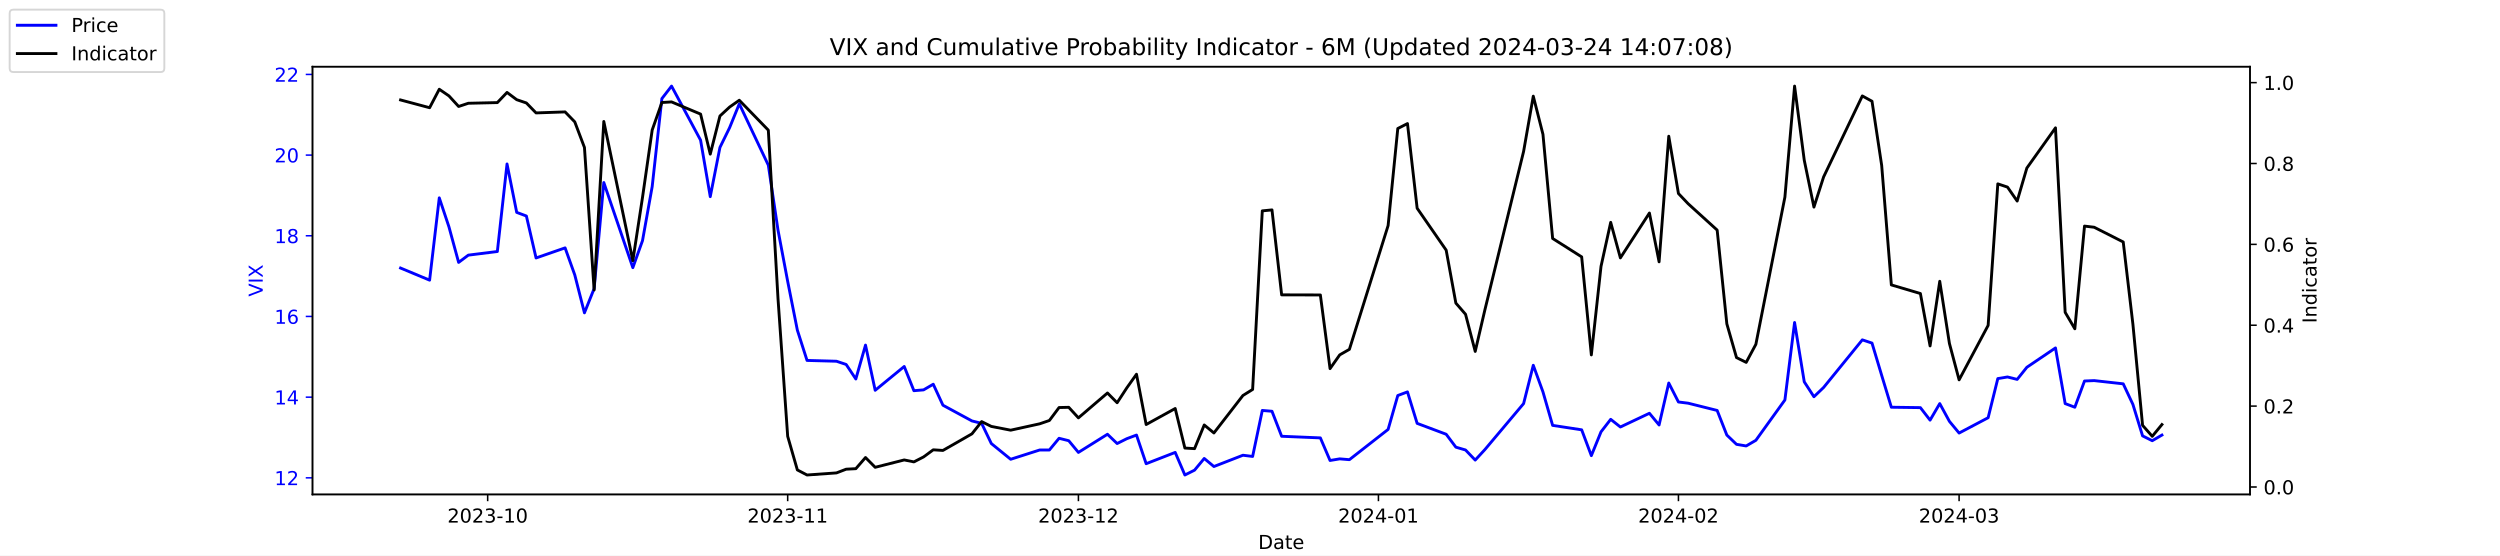
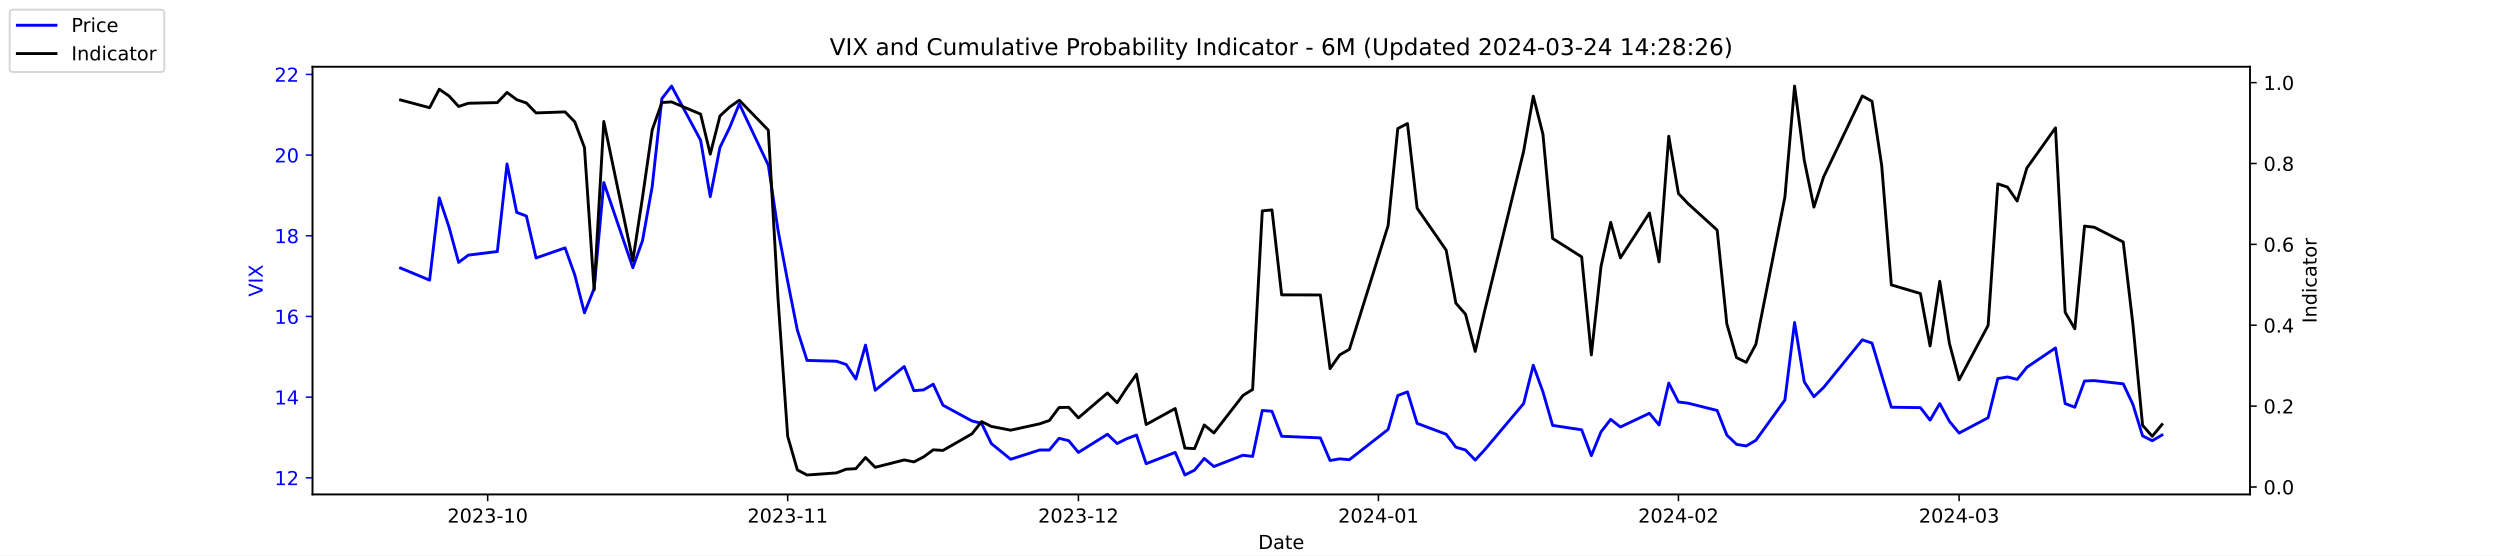
<svg xmlns="http://www.w3.org/2000/svg" xmlns:xlink="http://www.w3.org/1999/xlink" width="1296pt" height="288pt" viewBox="0 0 1296 288" version="1.1">
  <defs>
    <style type="text/css">*{stroke-linejoin: round; stroke-linecap: butt}</style>
  </defs>
  <g id="figure_1">
    <g id="patch_1">
      <path d="M 0 288  L 1296 288  L 1296 0  L 0 0  z " style="fill: #ffffff" />
    </g>
    <g id="axes_1">
      <g id="patch_2">
        <path d="M 162 256.32  L 1166.4 256.32  L 1166.4 34.56  L 162 34.56  z " style="fill: #ffffff" />
      </g>
      <g id="matplotlib.axis_1">
        <g id="xtick_1">
          <g id="line2d_1">
            <defs>
-               <path id="m35130d5267" d="M 0 0  L 0 3.5  " style="stroke: #000000; stroke-width: 0.8" />
+               <path id="maa516bebd7" d="M 0 0  L 0 3.5  " style="stroke: #000000; stroke-width: 0.8" />
            </defs>
            <g>
-               <use xlink:href="#m35130d5267" x="252.807" y="256.32" style="stroke: #000000; stroke-width: 0.8" />
+               <use xlink:href="#maa516bebd7" x="252.807" y="256.32" style="stroke: #000000; stroke-width: 0.8" />
            </g>
          </g>
          <g id="text_1">
            <g transform="translate(231.916 270.9184) scale(0.1 -0.1)">
              <defs>
                <path id="DejaVuSans-32" d="M 1228 531  L 3431 531  L 3431 0  L 469 0  L 469 531  Q 828 903 1448 1529  Q 2069 2156 2228 2338  Q 2531 2678 2651 2914  Q 2772 3150 2772 3378  Q 2772 3750 2511 3984  Q 2250 4219 1831 4219  Q 1534 4219 1204 4116  Q 875 4013 500 3803  L 500 4441  Q 881 4594 1212 4672  Q 1544 4750 1819 4750  Q 2544 4750 2975 4387  Q 3406 4025 3406 3419  Q 3406 3131 3298 2873  Q 3191 2616 2906 2266  Q 2828 2175 2409 1742  Q 1991 1309 1228 531  z " transform="scale(0.015625)" />
                <path id="DejaVuSans-30" d="M 2034 4250  Q 1547 4250 1301 3770  Q 1056 3291 1056 2328  Q 1056 1369 1301 889  Q 1547 409 2034 409  Q 2525 409 2770 889  Q 3016 1369 3016 2328  Q 3016 3291 2770 3770  Q 2525 4250 2034 4250  z M 2034 4750  Q 2819 4750 3233 4129  Q 3647 3509 3647 2328  Q 3647 1150 3233 529  Q 2819 -91 2034 -91  Q 1250 -91 836 529  Q 422 1150 422 2328  Q 422 3509 836 4129  Q 1250 4750 2034 4750  z " transform="scale(0.015625)" />
                <path id="DejaVuSans-33" d="M 2597 2516  Q 3050 2419 3304 2112  Q 3559 1806 3559 1356  Q 3559 666 3084 287  Q 2609 -91 1734 -91  Q 1441 -91 1130 -33  Q 819 25 488 141  L 488 750  Q 750 597 1062 519  Q 1375 441 1716 441  Q 2309 441 2620 675  Q 2931 909 2931 1356  Q 2931 1769 2642 2001  Q 2353 2234 1838 2234  L 1294 2234  L 1294 2753  L 1863 2753  Q 2328 2753 2575 2939  Q 2822 3125 2822 3475  Q 2822 3834 2567 4026  Q 2313 4219 1838 4219  Q 1578 4219 1281 4162  Q 984 4106 628 3988  L 628 4550  Q 988 4650 1302 4700  Q 1616 4750 1894 4750  Q 2613 4750 3031 4423  Q 3450 4097 3450 3541  Q 3450 3153 3228 2886  Q 3006 2619 2597 2516  z " transform="scale(0.015625)" />
                <path id="DejaVuSans-2d" d="M 313 2009  L 1997 2009  L 1997 1497  L 313 1497  L 313 2009  z " transform="scale(0.015625)" />
                <path id="DejaVuSans-31" d="M 794 531  L 1825 531  L 1825 4091  L 703 3866  L 703 4441  L 1819 4666  L 2450 4666  L 2450 531  L 3481 531  L 3481 0  L 794 0  L 794 531  z " transform="scale(0.015625)" />
              </defs>
              <use xlink:href="#DejaVuSans-32" />
              <use xlink:href="#DejaVuSans-30" x="63.623" />
              <use xlink:href="#DejaVuSans-32" x="127.246" />
              <use xlink:href="#DejaVuSans-33" x="190.869" />
              <use xlink:href="#DejaVuSans-2d" x="254.492" />
              <use xlink:href="#DejaVuSans-31" x="290.576" />
              <use xlink:href="#DejaVuSans-30" x="354.199" />
            </g>
          </g>
        </g>
        <g id="xtick_2">
          <g id="line2d_2">
            <g>
-               <use xlink:href="#m35130d5267" x="408.334" y="256.32" style="stroke: #000000; stroke-width: 0.8" />
+               <use xlink:href="#maa516bebd7" x="408.334" y="256.32" style="stroke: #000000; stroke-width: 0.8" />
            </g>
          </g>
          <g id="text_2">
            <g transform="translate(387.4425 270.9184) scale(0.1 -0.1)">
              <use xlink:href="#DejaVuSans-32" />
              <use xlink:href="#DejaVuSans-30" x="63.623" />
              <use xlink:href="#DejaVuSans-32" x="127.246" />
              <use xlink:href="#DejaVuSans-33" x="190.869" />
              <use xlink:href="#DejaVuSans-2d" x="254.492" />
              <use xlink:href="#DejaVuSans-31" x="290.576" />
              <use xlink:href="#DejaVuSans-31" x="354.199" />
            </g>
          </g>
        </g>
        <g id="xtick_3">
          <g id="line2d_3">
            <g>
-               <use xlink:href="#m35130d5267" x="559.052" y="256.32" style="stroke: #000000; stroke-width: 0.8" />
+               <use xlink:href="#maa516bebd7" x="559.052" y="256.32" style="stroke: #000000; stroke-width: 0.8" />
            </g>
          </g>
          <g id="text_3">
            <g transform="translate(538.161 270.9184) scale(0.1 -0.1)">
              <use xlink:href="#DejaVuSans-32" />
              <use xlink:href="#DejaVuSans-30" x="63.623" />
              <use xlink:href="#DejaVuSans-32" x="127.246" />
              <use xlink:href="#DejaVuSans-33" x="190.869" />
              <use xlink:href="#DejaVuSans-2d" x="254.492" />
              <use xlink:href="#DejaVuSans-31" x="290.576" />
              <use xlink:href="#DejaVuSans-32" x="354.199" />
            </g>
          </g>
        </g>
        <g id="xtick_4">
          <g id="line2d_4">
            <g>
-               <use xlink:href="#m35130d5267" x="714.579" y="256.32" style="stroke: #000000; stroke-width: 0.8" />
+               <use xlink:href="#maa516bebd7" x="714.579" y="256.32" style="stroke: #000000; stroke-width: 0.8" />
            </g>
          </g>
          <g id="text_4">
            <g transform="translate(693.6875 270.9184) scale(0.1 -0.1)">
              <defs>
                <path id="DejaVuSans-34" d="M 2419 4116  L 825 1625  L 2419 1625  L 2419 4116  z M 2253 4666  L 3047 4666  L 3047 1625  L 3713 1625  L 3713 1100  L 3047 1100  L 3047 0  L 2419 0  L 2419 1100  L 313 1100  L 313 1709  L 2253 4666  z " transform="scale(0.015625)" />
              </defs>
              <use xlink:href="#DejaVuSans-32" />
              <use xlink:href="#DejaVuSans-30" x="63.623" />
              <use xlink:href="#DejaVuSans-32" x="127.246" />
              <use xlink:href="#DejaVuSans-34" x="190.869" />
              <use xlink:href="#DejaVuSans-2d" x="254.492" />
              <use xlink:href="#DejaVuSans-30" x="290.576" />
              <use xlink:href="#DejaVuSans-31" x="354.199" />
            </g>
          </g>
        </g>
        <g id="xtick_5">
          <g id="line2d_5">
            <g>
-               <use xlink:href="#m35130d5267" x="870.105" y="256.32" style="stroke: #000000; stroke-width: 0.8" />
+               <use xlink:href="#maa516bebd7" x="870.105" y="256.32" style="stroke: #000000; stroke-width: 0.8" />
            </g>
          </g>
          <g id="text_5">
            <g transform="translate(849.2139 270.9184) scale(0.1 -0.1)">
              <use xlink:href="#DejaVuSans-32" />
              <use xlink:href="#DejaVuSans-30" x="63.623" />
              <use xlink:href="#DejaVuSans-32" x="127.246" />
              <use xlink:href="#DejaVuSans-34" x="190.869" />
              <use xlink:href="#DejaVuSans-2d" x="254.492" />
              <use xlink:href="#DejaVuSans-30" x="290.576" />
              <use xlink:href="#DejaVuSans-32" x="354.199" />
            </g>
          </g>
        </g>
        <g id="xtick_6">
          <g id="line2d_6">
            <g>
-               <use xlink:href="#m35130d5267" x="1015.598" y="256.32" style="stroke: #000000; stroke-width: 0.8" />
+               <use xlink:href="#maa516bebd7" x="1015.598" y="256.32" style="stroke: #000000; stroke-width: 0.8" />
            </g>
          </g>
          <g id="text_6">
            <g transform="translate(994.7064 270.9184) scale(0.1 -0.1)">
              <use xlink:href="#DejaVuSans-32" />
              <use xlink:href="#DejaVuSans-30" x="63.623" />
              <use xlink:href="#DejaVuSans-32" x="127.246" />
              <use xlink:href="#DejaVuSans-34" x="190.869" />
              <use xlink:href="#DejaVuSans-2d" x="254.492" />
              <use xlink:href="#DejaVuSans-30" x="290.576" />
              <use xlink:href="#DejaVuSans-33" x="354.199" />
            </g>
          </g>
        </g>
        <g id="text_7">
          <g transform="translate(652.2492 284.5966) scale(0.1 -0.1)">
            <defs>
              <path id="DejaVuSans-44" d="M 1259 4147  L 1259 519  L 2022 519  Q 2988 519 3436 956  Q 3884 1394 3884 2338  Q 3884 3275 3436 3711  Q 2988 4147 2022 4147  L 1259 4147  z M 628 4666  L 1925 4666  Q 3281 4666 3915 4102  Q 4550 3538 4550 2338  Q 4550 1131 3912 565  Q 3275 0 1925 0  L 628 0  L 628 4666  z " transform="scale(0.015625)" />
              <path id="DejaVuSans-61" d="M 2194 1759  Q 1497 1759 1228 1600  Q 959 1441 959 1056  Q 959 750 1161 570  Q 1363 391 1709 391  Q 2188 391 2477 730  Q 2766 1069 2766 1631  L 2766 1759  L 2194 1759  z M 3341 1997  L 3341 0  L 2766 0  L 2766 531  Q 2569 213 2275 61  Q 1981 -91 1556 -91  Q 1019 -91 701 211  Q 384 513 384 1019  Q 384 1609 779 1909  Q 1175 2209 1959 2209  L 2766 2209  L 2766 2266  Q 2766 2663 2505 2880  Q 2244 3097 1772 3097  Q 1472 3097 1187 3025  Q 903 2953 641 2809  L 641 3341  Q 956 3463 1253 3523  Q 1550 3584 1831 3584  Q 2591 3584 2966 3190  Q 3341 2797 3341 1997  z " transform="scale(0.015625)" />
              <path id="DejaVuSans-74" d="M 1172 4494  L 1172 3500  L 2356 3500  L 2356 3053  L 1172 3053  L 1172 1153  Q 1172 725 1289 603  Q 1406 481 1766 481  L 2356 481  L 2356 0  L 1766 0  Q 1100 0 847 248  Q 594 497 594 1153  L 594 3053  L 172 3053  L 172 3500  L 594 3500  L 594 4494  L 1172 4494  z " transform="scale(0.015625)" />
              <path id="DejaVuSans-65" d="M 3597 1894  L 3597 1613  L 953 1613  Q 991 1019 1311 708  Q 1631 397 2203 397  Q 2534 397 2845 478  Q 3156 559 3463 722  L 3463 178  Q 3153 47 2828 -22  Q 2503 -91 2169 -91  Q 1331 -91 842 396  Q 353 884 353 1716  Q 353 2575 817 3079  Q 1281 3584 2069 3584  Q 2775 3584 3186 3129  Q 3597 2675 3597 1894  z M 3022 2063  Q 3016 2534 2758 2815  Q 2500 3097 2075 3097  Q 1594 3097 1305 2825  Q 1016 2553 972 2059  L 3022 2063  z " transform="scale(0.015625)" />
            </defs>
            <use xlink:href="#DejaVuSans-44" />
            <use xlink:href="#DejaVuSans-61" x="77.002" />
            <use xlink:href="#DejaVuSans-74" x="138.281" />
            <use xlink:href="#DejaVuSans-65" x="177.49" />
          </g>
        </g>
      </g>
      <g id="matplotlib.axis_2">
        <g id="ytick_1">
          <g id="line2d_7">
            <defs>
-               <path id="mc64429a490" d="M 0 0  L -3.5 0  " style="stroke: #0000ff; stroke-width: 0.8" />
+               <path id="m626a671ee1" d="M 0 0  L -3.5 0  " style="stroke: #0000ff; stroke-width: 0.8" />
            </defs>
            <g>
-               <use xlink:href="#mc64429a490" x="162" y="247.704" style="fill: #0000ff; stroke: #0000ff; stroke-width: 0.8" />
+               <use xlink:href="#m626a671ee1" x="162" y="247.704" style="fill: #0000ff; stroke: #0000ff; stroke-width: 0.8" />
            </g>
          </g>
          <g id="text_8">
            <g style="fill: #0000ff" transform="translate(142.275 251.5031) scale(0.1 -0.1)">
              <use xlink:href="#DejaVuSans-31" />
              <use xlink:href="#DejaVuSans-32" x="63.623" />
            </g>
          </g>
        </g>
        <g id="ytick_2">
          <g id="line2d_8">
            <g>
-               <use xlink:href="#mc64429a490" x="162" y="205.878" style="fill: #0000ff; stroke: #0000ff; stroke-width: 0.8" />
+               <use xlink:href="#m626a671ee1" x="162" y="205.878" style="fill: #0000ff; stroke: #0000ff; stroke-width: 0.8" />
            </g>
          </g>
          <g id="text_9">
            <g style="fill: #0000ff" transform="translate(142.275 209.6774) scale(0.1 -0.1)">
              <use xlink:href="#DejaVuSans-31" />
              <use xlink:href="#DejaVuSans-34" x="63.623" />
            </g>
          </g>
        </g>
        <g id="ytick_3">
          <g id="line2d_9">
            <g>
-               <use xlink:href="#mc64429a490" x="162" y="164.052" style="fill: #0000ff; stroke: #0000ff; stroke-width: 0.8" />
+               <use xlink:href="#m626a671ee1" x="162" y="164.052" style="fill: #0000ff; stroke: #0000ff; stroke-width: 0.8" />
            </g>
          </g>
          <g id="text_10">
            <g style="fill: #0000ff" transform="translate(142.275 167.8517) scale(0.1 -0.1)">
              <defs>
                <path id="DejaVuSans-36" d="M 2113 2584  Q 1688 2584 1439 2293  Q 1191 2003 1191 1497  Q 1191 994 1439 701  Q 1688 409 2113 409  Q 2538 409 2786 701  Q 3034 994 3034 1497  Q 3034 2003 2786 2293  Q 2538 2584 2113 2584  z M 3366 4563  L 3366 3988  Q 3128 4100 2886 4159  Q 2644 4219 2406 4219  Q 1781 4219 1451 3797  Q 1122 3375 1075 2522  Q 1259 2794 1537 2939  Q 1816 3084 2150 3084  Q 2853 3084 3261 2657  Q 3669 2231 3669 1497  Q 3669 778 3244 343  Q 2819 -91 2113 -91  Q 1303 -91 875 529  Q 447 1150 447 2328  Q 447 3434 972 4092  Q 1497 4750 2381 4750  Q 2619 4750 2861 4703  Q 3103 4656 3366 4563  z " transform="scale(0.015625)" />
              </defs>
              <use xlink:href="#DejaVuSans-31" />
              <use xlink:href="#DejaVuSans-36" x="63.623" />
            </g>
          </g>
        </g>
        <g id="ytick_4">
          <g id="line2d_10">
            <g>
-               <use xlink:href="#mc64429a490" x="162" y="122.227" style="fill: #0000ff; stroke: #0000ff; stroke-width: 0.8" />
+               <use xlink:href="#m626a671ee1" x="162" y="122.227" style="fill: #0000ff; stroke: #0000ff; stroke-width: 0.8" />
            </g>
          </g>
          <g id="text_11">
            <g style="fill: #0000ff" transform="translate(142.275 126.0259) scale(0.1 -0.1)">
              <defs>
                <path id="DejaVuSans-38" d="M 2034 2216  Q 1584 2216 1326 1975  Q 1069 1734 1069 1313  Q 1069 891 1326 650  Q 1584 409 2034 409  Q 2484 409 2743 651  Q 3003 894 3003 1313  Q 3003 1734 2745 1975  Q 2488 2216 2034 2216  z M 1403 2484  Q 997 2584 770 2862  Q 544 3141 544 3541  Q 544 4100 942 4425  Q 1341 4750 2034 4750  Q 2731 4750 3128 4425  Q 3525 4100 3525 3541  Q 3525 3141 3298 2862  Q 3072 2584 2669 2484  Q 3125 2378 3379 2068  Q 3634 1759 3634 1313  Q 3634 634 3220 271  Q 2806 -91 2034 -91  Q 1263 -91 848 271  Q 434 634 434 1313  Q 434 1759 690 2068  Q 947 2378 1403 2484  z M 1172 3481  Q 1172 3119 1398 2916  Q 1625 2713 2034 2713  Q 2441 2713 2670 2916  Q 2900 3119 2900 3481  Q 2900 3844 2670 4047  Q 2441 4250 2034 4250  Q 1625 4250 1398 4047  Q 1172 3844 1172 3481  z " transform="scale(0.015625)" />
              </defs>
              <use xlink:href="#DejaVuSans-31" />
              <use xlink:href="#DejaVuSans-38" x="63.623" />
            </g>
          </g>
        </g>
        <g id="ytick_5">
          <g id="line2d_11">
            <g>
-               <use xlink:href="#mc64429a490" x="162" y="80.401" style="fill: #0000ff; stroke: #0000ff; stroke-width: 0.8" />
+               <use xlink:href="#m626a671ee1" x="162" y="80.401" style="fill: #0000ff; stroke: #0000ff; stroke-width: 0.8" />
            </g>
          </g>
          <g id="text_12">
            <g style="fill: #0000ff" transform="translate(142.275 84.2002) scale(0.1 -0.1)">
              <use xlink:href="#DejaVuSans-32" />
              <use xlink:href="#DejaVuSans-30" x="63.623" />
            </g>
          </g>
        </g>
        <g id="ytick_6">
          <g id="line2d_12">
            <g>
-               <use xlink:href="#mc64429a490" x="162" y="38.575" style="fill: #0000ff; stroke: #0000ff; stroke-width: 0.8" />
+               <use xlink:href="#m626a671ee1" x="162" y="38.575" style="fill: #0000ff; stroke: #0000ff; stroke-width: 0.8" />
            </g>
          </g>
          <g id="text_13">
            <g style="fill: #0000ff" transform="translate(142.275 42.37447) scale(0.1 -0.1)">
              <use xlink:href="#DejaVuSans-32" />
              <use xlink:href="#DejaVuSans-32" x="63.623" />
            </g>
          </g>
        </g>
        <g id="text_14">
          <g style="fill: #0000ff" transform="translate(136.1953 153.7603) rotate(-90) scale(0.1 -0.1)">
            <defs>
              <path id="DejaVuSans-56" d="M 1831 0  L 50 4666  L 709 4666  L 2188 738  L 3669 4666  L 4325 4666  L 2547 0  L 1831 0  z " transform="scale(0.015625)" />
              <path id="DejaVuSans-49" d="M 628 4666  L 1259 4666  L 1259 0  L 628 0  L 628 4666  z " transform="scale(0.015625)" />
              <path id="DejaVuSans-58" d="M 403 4666  L 1081 4666  L 2241 2931  L 3406 4666  L 4084 4666  L 2584 2425  L 4184 0  L 3506 0  L 2194 1984  L 872 0  L 191 0  L 1856 2491  L 403 4666  z " transform="scale(0.015625)" />
            </defs>
            <use xlink:href="#DejaVuSans-56" />
            <use xlink:href="#DejaVuSans-49" x="68.408" />
            <use xlink:href="#DejaVuSans-58" x="97.9" />
          </g>
        </g>
      </g>
      <g id="line2d_13">
-         <path d="M 207.655 138.957  L 222.705 145.231  L 227.722 102.569  L 232.739 117.626  L 237.756 136.029  L 242.773 132.265  L 257.824 130.383  L 262.841 85.002  L 267.858 110.097  L 272.875 111.979  L 277.892 133.729  L 292.943 128.501  L 297.96 142.512  L 302.977 162.17  L 307.994 149.623  L 313.011 94.622  L 328.062 138.748  L 333.079 124.736  L 338.096 96.713  L 343.113 51.123  L 348.13 44.64  L 363.181 72.663  L 368.198 101.941  L 373.215 76.428  L 378.232 66.18  L 383.249 53.842  L 398.3 85.629  L 403.317 119.299  L 408.334 145.858  L 413.351 171.163  L 418.368 186.847  L 433.628 187.266  L 438.645 188.939  L 443.662 196.467  L 448.679 178.901  L 453.696 202.323  L 468.747 189.984  L 473.764 202.532  L 478.781 202.114  L 483.798 199.186  L 488.815 210.061  L 503.866 218.217  L 508.883 219.472  L 513.9 229.928  L 523.934 238.084  L 538.984 233.274  L 544.001 233.274  L 549.018 227.209  L 554.035 228.464  L 559.052 234.529  L 574.103 225.118  L 579.12 229.928  L 584.137 227.418  L 589.154 225.536  L 594.171 240.384  L 609.222 234.529  L 614.239 246.24  L 619.256 243.73  L 624.273 237.666  L 629.29 241.848  L 644.341 235.993  L 649.358 236.62  L 654.375 212.779  L 659.392 213.198  L 664.409 226.164  L 684.477 227  L 689.494 238.711  L 694.511 237.875  L 699.528 238.293  L 719.596 222.608  L 724.613 205.042  L 729.63 203.159  L 734.647 219.472  L 749.698 225.118  L 754.715 231.81  L 759.732 233.274  L 764.749 238.502  L 769.766 233.065  L 789.834 209.224  L 794.851 189.357  L 799.868 203.159  L 804.885 220.517  L 819.936 222.818  L 824.952 236.202  L 829.969 223.863  L 834.986 217.38  L 840.003 221.354  L 855.054 214.243  L 860.071 220.308  L 865.088 198.559  L 870.105 208.388  L 875.122 209.015  L 890.173 212.779  L 895.19 225.536  L 900.207 230.346  L 905.224 231.183  L 910.241 228.255  L 925.292 207.342  L 930.309 167.189  L 935.326 197.931  L 940.343 205.669  L 945.36 200.859  L 965.428 176.182  L 970.445 177.855  L 975.462 194.585  L 980.479 211.106  L 995.53 211.316  L 1000.547 217.798  L 1005.564 209.224  L 1010.581 218.426  L 1015.598 224.491  L 1030.649 216.544  L 1035.666 196.258  L 1040.683 195.422  L 1045.7 196.677  L 1050.717 190.403  L 1065.559 180.364  L 1070.576 209.224  L 1075.593 211.106  L 1080.61 197.513  L 1085.627 197.304  L 1100.678 198.977  L 1105.695 209.642  L 1110.711 225.955  L 1115.728 228.464  L 1120.745 225.536  " clip-path="url(#p4c225d4c00)" style="fill: none; stroke: #0000ff; stroke-width: 1.5; stroke-linecap: square" />
+         <path d="M 207.655 138.957  L 222.705 145.231  L 227.722 102.569  L 232.739 117.626  L 237.756 136.029  L 242.773 132.265  L 257.824 130.383  L 262.841 85.002  L 267.858 110.097  L 272.875 111.979  L 277.892 133.729  L 292.943 128.501  L 297.96 142.512  L 302.977 162.17  L 307.994 149.623  L 313.011 94.622  L 328.062 138.748  L 333.079 124.736  L 338.096 96.713  L 343.113 51.123  L 348.13 44.64  L 363.181 72.663  L 368.198 101.941  L 373.215 76.428  L 378.232 66.18  L 383.249 53.842  L 398.3 85.629  L 403.317 119.299  L 408.334 145.858  L 413.351 171.163  L 418.368 186.847  L 433.628 187.266  L 438.645 188.939  L 443.662 196.467  L 448.679 178.901  L 453.696 202.323  L 468.747 189.984  L 473.764 202.532  L 478.781 202.114  L 483.798 199.186  L 488.815 210.061  L 503.866 218.217  L 508.883 219.472  L 513.9 229.928  L 523.934 238.084  L 538.984 233.274  L 544.001 233.274  L 549.018 227.209  L 554.035 228.464  L 559.052 234.529  L 574.103 225.118  L 579.12 229.928  L 584.137 227.418  L 589.154 225.536  L 594.171 240.384  L 609.222 234.529  L 614.239 246.24  L 619.256 243.73  L 624.273 237.666  L 629.29 241.848  L 644.341 235.993  L 649.358 236.62  L 654.375 212.779  L 659.392 213.198  L 664.409 226.164  L 684.477 227  L 689.494 238.711  L 694.511 237.875  L 699.528 238.293  L 719.596 222.608  L 724.613 205.042  L 729.63 203.159  L 734.647 219.472  L 749.698 225.118  L 754.715 231.81  L 759.732 233.274  L 764.749 238.502  L 769.766 233.065  L 789.834 209.224  L 794.851 189.357  L 799.868 203.159  L 804.885 220.517  L 819.936 222.818  L 824.952 236.202  L 829.969 223.863  L 834.986 217.38  L 840.003 221.354  L 855.054 214.243  L 860.071 220.308  L 865.088 198.559  L 870.105 208.388  L 875.122 209.015  L 890.173 212.779  L 895.19 225.536  L 900.207 230.346  L 905.224 231.183  L 910.241 228.255  L 925.292 207.342  L 930.309 167.189  L 935.326 197.931  L 940.343 205.669  L 945.36 200.859  L 965.428 176.182  L 970.445 177.855  L 975.462 194.585  L 980.479 211.106  L 995.53 211.316  L 1000.547 217.798  L 1005.564 209.224  L 1010.581 218.426  L 1015.598 224.491  L 1030.649 216.544  L 1035.666 196.258  L 1040.683 195.422  L 1045.7 196.677  L 1050.717 190.403  L 1065.559 180.364  L 1070.576 209.224  L 1075.593 211.106  L 1080.61 197.513  L 1085.627 197.304  L 1100.678 198.977  L 1105.695 209.642  L 1110.711 225.955  L 1115.728 228.464  L 1120.745 225.536  " clip-path="url(#p704ca604b1)" style="fill: none; stroke: #0000ff; stroke-width: 1.5; stroke-linecap: square" />
      </g>
      <g id="patch_3">
        <path d="M 162 256.32  L 162 34.56  " style="fill: none; stroke: #000000; stroke-width: 0.8; stroke-linejoin: miter; stroke-linecap: square" />
      </g>
      <g id="patch_4">
        <path d="M 1166.4 256.32  L 1166.4 34.56  " style="fill: none; stroke: #000000; stroke-width: 0.8; stroke-linejoin: miter; stroke-linecap: square" />
      </g>
      <g id="patch_5">
        <path d="M 162 256.32  L 1166.4 256.32  " style="fill: none; stroke: #000000; stroke-width: 0.8; stroke-linejoin: miter; stroke-linecap: square" />
      </g>
      <g id="patch_6">
        <path d="M 162 34.56  L 1166.4 34.56  " style="fill: none; stroke: #000000; stroke-width: 0.8; stroke-linejoin: miter; stroke-linecap: square" />
      </g>
    </g>
    <g id="axes_2">
      <g id="matplotlib.axis_3">
        <g id="ytick_7">
          <g id="line2d_14">
            <defs>
-               <path id="m8e85e2820b" d="M 0 0  L 3.5 0  " style="stroke: #000000; stroke-width: 0.8" />
+               <path id="mec5b3b877e" d="M 0 0  L 3.5 0  " style="stroke: #000000; stroke-width: 0.8" />
            </defs>
            <g>
-               <use xlink:href="#m8e85e2820b" x="1166.4" y="252.461" style="stroke: #000000; stroke-width: 0.8" />
+               <use xlink:href="#mec5b3b877e" x="1166.4" y="252.461" style="stroke: #000000; stroke-width: 0.8" />
            </g>
          </g>
          <g id="text_15">
            <g transform="translate(1173.4 256.2606) scale(0.1 -0.1)">
              <defs>
                <path id="DejaVuSans-2e" d="M 684 794  L 1344 794  L 1344 0  L 684 0  L 684 794  z " transform="scale(0.015625)" />
              </defs>
              <use xlink:href="#DejaVuSans-30" />
              <use xlink:href="#DejaVuSans-2e" x="63.623" />
              <use xlink:href="#DejaVuSans-30" x="95.41" />
            </g>
          </g>
        </g>
        <g id="ytick_8">
          <g id="line2d_15">
            <g>
-               <use xlink:href="#m8e85e2820b" x="1166.4" y="210.535" style="stroke: #000000; stroke-width: 0.8" />
+               <use xlink:href="#mec5b3b877e" x="1166.4" y="210.535" style="stroke: #000000; stroke-width: 0.8" />
            </g>
          </g>
          <g id="text_16">
            <g transform="translate(1173.4 214.3337) scale(0.1 -0.1)">
              <use xlink:href="#DejaVuSans-30" />
              <use xlink:href="#DejaVuSans-2e" x="63.623" />
              <use xlink:href="#DejaVuSans-32" x="95.41" />
            </g>
          </g>
        </g>
        <g id="ytick_9">
          <g id="line2d_16">
            <g>
-               <use xlink:href="#m8e85e2820b" x="1166.4" y="168.608" style="stroke: #000000; stroke-width: 0.8" />
+               <use xlink:href="#mec5b3b877e" x="1166.4" y="168.608" style="stroke: #000000; stroke-width: 0.8" />
            </g>
          </g>
          <g id="text_17">
            <g transform="translate(1173.4 172.4068) scale(0.1 -0.1)">
              <use xlink:href="#DejaVuSans-30" />
              <use xlink:href="#DejaVuSans-2e" x="63.623" />
              <use xlink:href="#DejaVuSans-34" x="95.41" />
            </g>
          </g>
        </g>
        <g id="ytick_10">
          <g id="line2d_17">
            <g>
-               <use xlink:href="#m8e85e2820b" x="1166.4" y="126.681" style="stroke: #000000; stroke-width: 0.8" />
+               <use xlink:href="#mec5b3b877e" x="1166.4" y="126.681" style="stroke: #000000; stroke-width: 0.8" />
            </g>
          </g>
          <g id="text_18">
            <g transform="translate(1173.4 130.4799) scale(0.1 -0.1)">
              <use xlink:href="#DejaVuSans-30" />
              <use xlink:href="#DejaVuSans-2e" x="63.623" />
              <use xlink:href="#DejaVuSans-36" x="95.41" />
            </g>
          </g>
        </g>
        <g id="ytick_11">
          <g id="line2d_18">
            <g>
-               <use xlink:href="#m8e85e2820b" x="1166.4" y="84.754" style="stroke: #000000; stroke-width: 0.8" />
+               <use xlink:href="#mec5b3b877e" x="1166.4" y="84.754" style="stroke: #000000; stroke-width: 0.8" />
            </g>
          </g>
          <g id="text_19">
            <g transform="translate(1173.4 88.55298) scale(0.1 -0.1)">
              <use xlink:href="#DejaVuSans-30" />
              <use xlink:href="#DejaVuSans-2e" x="63.623" />
              <use xlink:href="#DejaVuSans-38" x="95.41" />
            </g>
          </g>
        </g>
        <g id="ytick_12">
          <g id="line2d_19">
            <g>
-               <use xlink:href="#m8e85e2820b" x="1166.4" y="42.827" style="stroke: #000000; stroke-width: 0.8" />
+               <use xlink:href="#mec5b3b877e" x="1166.4" y="42.827" style="stroke: #000000; stroke-width: 0.8" />
            </g>
          </g>
          <g id="text_20">
            <g transform="translate(1173.4 46.62607) scale(0.1 -0.1)">
              <use xlink:href="#DejaVuSans-31" />
              <use xlink:href="#DejaVuSans-2e" x="63.623" />
              <use xlink:href="#DejaVuSans-30" x="95.41" />
            </g>
          </g>
        </g>
        <g id="text_21">
          <g transform="translate(1200.902 167.5353) rotate(-90) scale(0.1 -0.1)">
            <defs>
              <path id="DejaVuSans-6e" d="M 3513 2113  L 3513 0  L 2938 0  L 2938 2094  Q 2938 2591 2744 2837  Q 2550 3084 2163 3084  Q 1697 3084 1428 2787  Q 1159 2491 1159 1978  L 1159 0  L 581 0  L 581 3500  L 1159 3500  L 1159 2956  Q 1366 3272 1645 3428  Q 1925 3584 2291 3584  Q 2894 3584 3203 3211  Q 3513 2838 3513 2113  z " transform="scale(0.015625)" />
              <path id="DejaVuSans-64" d="M 2906 2969  L 2906 4863  L 3481 4863  L 3481 0  L 2906 0  L 2906 525  Q 2725 213 2448 61  Q 2172 -91 1784 -91  Q 1150 -91 751 415  Q 353 922 353 1747  Q 353 2572 751 3078  Q 1150 3584 1784 3584  Q 2172 3584 2448 3432  Q 2725 3281 2906 2969  z M 947 1747  Q 947 1113 1208 752  Q 1469 391 1925 391  Q 2381 391 2643 752  Q 2906 1113 2906 1747  Q 2906 2381 2643 2742  Q 2381 3103 1925 3103  Q 1469 3103 1208 2742  Q 947 2381 947 1747  z " transform="scale(0.015625)" />
              <path id="DejaVuSans-69" d="M 603 3500  L 1178 3500  L 1178 0  L 603 0  L 603 3500  z M 603 4863  L 1178 4863  L 1178 4134  L 603 4134  L 603 4863  z " transform="scale(0.015625)" />
              <path id="DejaVuSans-63" d="M 3122 3366  L 3122 2828  Q 2878 2963 2633 3030  Q 2388 3097 2138 3097  Q 1578 3097 1268 2742  Q 959 2388 959 1747  Q 959 1106 1268 751  Q 1578 397 2138 397  Q 2388 397 2633 464  Q 2878 531 3122 666  L 3122 134  Q 2881 22 2623 -34  Q 2366 -91 2075 -91  Q 1284 -91 818 406  Q 353 903 353 1747  Q 353 2603 823 3093  Q 1294 3584 2113 3584  Q 2378 3584 2631 3529  Q 2884 3475 3122 3366  z " transform="scale(0.015625)" />
              <path id="DejaVuSans-6f" d="M 1959 3097  Q 1497 3097 1228 2736  Q 959 2375 959 1747  Q 959 1119 1226 758  Q 1494 397 1959 397  Q 2419 397 2687 759  Q 2956 1122 2956 1747  Q 2956 2369 2687 2733  Q 2419 3097 1959 3097  z M 1959 3584  Q 2709 3584 3137 3096  Q 3566 2609 3566 1747  Q 3566 888 3137 398  Q 2709 -91 1959 -91  Q 1206 -91 779 398  Q 353 888 353 1747  Q 353 2609 779 3096  Q 1206 3584 1959 3584  z " transform="scale(0.015625)" />
              <path id="DejaVuSans-72" d="M 2631 2963  Q 2534 3019 2420 3045  Q 2306 3072 2169 3072  Q 1681 3072 1420 2755  Q 1159 2438 1159 1844  L 1159 0  L 581 0  L 581 3500  L 1159 3500  L 1159 2956  Q 1341 3275 1631 3429  Q 1922 3584 2338 3584  Q 2397 3584 2469 3576  Q 2541 3569 2628 3553  L 2631 2963  z " transform="scale(0.015625)" />
            </defs>
            <use xlink:href="#DejaVuSans-49" />
            <use xlink:href="#DejaVuSans-6e" x="29.492" />
            <use xlink:href="#DejaVuSans-64" x="92.871" />
            <use xlink:href="#DejaVuSans-69" x="156.348" />
            <use xlink:href="#DejaVuSans-63" x="184.131" />
            <use xlink:href="#DejaVuSans-61" x="239.111" />
            <use xlink:href="#DejaVuSans-74" x="300.391" />
            <use xlink:href="#DejaVuSans-6f" x="339.6" />
            <use xlink:href="#DejaVuSans-72" x="400.781" />
          </g>
        </g>
      </g>
      <g id="line2d_20">
-         <path d="M 207.655 51.818  L 222.705 55.84  L 227.722 46.27  L 232.739 49.714  L 237.756 55.196  L 242.773 53.533  L 257.824 53.183  L 262.841 47.919  L 267.858 51.676  L 272.875 53.378  L 277.892 58.536  L 292.943 58.014  L 297.96 63.187  L 302.977 76.444  L 307.994 150.306  L 313.011 62.975  L 328.062 135.12  L 333.079 102.306  L 338.096 67.397  L 343.113 53.146  L 348.13 52.833  L 363.181 59.145  L 368.198 79.898  L 373.215 60.134  L 378.232 55.494  L 383.249 51.97  L 398.3 67.473  L 403.317 154.832  L 408.334 226.181  L 413.351 243.614  L 418.368 246.24  L 433.628 245.155  L 438.645 243.23  L 443.662 242.964  L 448.679 237.183  L 453.696 242.25  L 468.747 238.435  L 473.764 239.446  L 478.781 236.871  L 483.798 233.181  L 488.815 233.507  L 503.866 224.892  L 508.883 218.558  L 513.9 221.057  L 523.934 223.009  L 538.984 219.7  L 544.001 217.982  L 549.018 211.268  L 554.035 211.153  L 559.052 216.619  L 574.103 203.731  L 579.12 208.779  L 584.137 201.073  L 589.154 194.005  L 594.171 220.075  L 609.222 211.773  L 614.239 232.27  L 619.256 232.576  L 624.273 220.306  L 629.29 224.445  L 644.341 205.016  L 649.358 201.89  L 654.375 109.314  L 659.392 108.817  L 664.409 152.854  L 684.477 152.91  L 689.494 191.088  L 694.511 183.971  L 699.528 181.099  L 719.596 116.924  L 724.613 66.625  L 729.63 64.069  L 734.647 107.95  L 749.698 129.692  L 754.715 157.129  L 759.732 162.918  L 764.749 182.173  L 769.766 160.638  L 789.834 78.509  L 794.851 49.855  L 799.868 69.641  L 804.885 123.62  L 819.936 133.166  L 824.952 183.971  L 829.969 138.075  L 834.986 115.269  L 840.003 133.687  L 855.054 110.438  L 860.071 135.725  L 865.088 70.632  L 870.105 100.32  L 875.122 105.601  L 890.173 119.275  L 895.19 167.88  L 900.207 185.376  L 905.224 187.855  L 910.241 178.494  L 925.292 102.174  L 930.309 44.64  L 935.326 83.051  L 940.343 107.357  L 945.36 91.715  L 965.428 49.731  L 970.445 52.489  L 975.462 85.756  L 980.479 147.7  L 995.53 152.158  L 1000.547 179.324  L 1005.564 145.833  L 1010.581 178.052  L 1015.598 196.907  L 1030.649 168.687  L 1035.666 95.313  L 1040.683 96.993  L 1045.7 104.224  L 1050.717 87.118  L 1065.559 66.278  L 1070.576 161.903  L 1075.593 170.437  L 1080.61 117.21  L 1085.627 117.809  L 1100.678 125.441  L 1105.695 168.039  L 1110.711 220.487  L 1115.728 226.184  L 1120.745 220.09  " clip-path="url(#p4c225d4c00)" style="fill: none; stroke: #000000; stroke-width: 1.5; stroke-linecap: square" />
+         <path d="M 207.655 51.818  L 222.705 55.84  L 227.722 46.27  L 232.739 49.714  L 237.756 55.196  L 242.773 53.533  L 257.824 53.183  L 262.841 47.919  L 267.858 51.676  L 272.875 53.378  L 277.892 58.536  L 292.943 58.014  L 297.96 63.187  L 302.977 76.444  L 307.994 150.306  L 313.011 62.975  L 328.062 135.12  L 333.079 102.306  L 338.096 67.397  L 343.113 53.146  L 348.13 52.833  L 363.181 59.145  L 368.198 79.898  L 373.215 60.134  L 378.232 55.494  L 383.249 51.97  L 398.3 67.473  L 403.317 154.832  L 408.334 226.181  L 413.351 243.614  L 418.368 246.24  L 433.628 245.155  L 438.645 243.23  L 443.662 242.964  L 448.679 237.183  L 453.696 242.25  L 468.747 238.435  L 473.764 239.446  L 478.781 236.871  L 483.798 233.181  L 488.815 233.507  L 503.866 224.892  L 508.883 218.558  L 513.9 221.057  L 523.934 223.009  L 538.984 219.7  L 544.001 217.982  L 549.018 211.268  L 554.035 211.153  L 559.052 216.619  L 574.103 203.731  L 579.12 208.779  L 584.137 201.073  L 589.154 194.005  L 594.171 220.075  L 609.222 211.773  L 614.239 232.27  L 619.256 232.576  L 624.273 220.306  L 629.29 224.445  L 644.341 205.016  L 649.358 201.89  L 654.375 109.314  L 659.392 108.817  L 664.409 152.854  L 684.477 152.91  L 689.494 191.088  L 694.511 183.971  L 699.528 181.099  L 719.596 116.924  L 724.613 66.625  L 729.63 64.069  L 734.647 107.95  L 749.698 129.692  L 754.715 157.129  L 759.732 162.918  L 764.749 182.173  L 769.766 160.638  L 789.834 78.509  L 794.851 49.855  L 799.868 69.641  L 804.885 123.62  L 819.936 133.166  L 824.952 183.971  L 829.969 138.075  L 834.986 115.269  L 840.003 133.687  L 855.054 110.438  L 860.071 135.725  L 865.088 70.632  L 870.105 100.32  L 875.122 105.601  L 890.173 119.275  L 895.19 167.88  L 900.207 185.376  L 905.224 187.855  L 910.241 178.494  L 925.292 102.174  L 930.309 44.64  L 935.326 83.051  L 940.343 107.357  L 945.36 91.715  L 965.428 49.731  L 970.445 52.489  L 975.462 85.756  L 980.479 147.7  L 995.53 152.158  L 1000.547 179.324  L 1005.564 145.833  L 1010.581 178.052  L 1015.598 196.907  L 1030.649 168.687  L 1035.666 95.313  L 1040.683 96.993  L 1045.7 104.224  L 1050.717 87.118  L 1065.559 66.278  L 1070.576 161.903  L 1075.593 170.437  L 1080.61 117.21  L 1085.627 117.809  L 1100.678 125.441  L 1105.695 168.039  L 1110.711 220.487  L 1115.728 226.184  L 1120.745 220.09  " clip-path="url(#p704ca604b1)" style="fill: none; stroke: #000000; stroke-width: 1.5; stroke-linecap: square" />
      </g>
      <g id="patch_7">
        <path d="M 162 256.32  L 162 34.56  " style="fill: none; stroke: #000000; stroke-width: 0.8; stroke-linejoin: miter; stroke-linecap: square" />
      </g>
      <g id="patch_8">
        <path d="M 1166.4 256.32  L 1166.4 34.56  " style="fill: none; stroke: #000000; stroke-width: 0.8; stroke-linejoin: miter; stroke-linecap: square" />
      </g>
      <g id="patch_9">
        <path d="M 162 256.32  L 1166.4 256.32  " style="fill: none; stroke: #000000; stroke-width: 0.8; stroke-linejoin: miter; stroke-linecap: square" />
      </g>
      <g id="patch_10">
        <path d="M 162 34.56  L 1166.4 34.56  " style="fill: none; stroke: #000000; stroke-width: 0.8; stroke-linejoin: miter; stroke-linecap: square" />
      </g>
      <g id="text_22">
        <g transform="translate(430.0941 28.56) scale(0.12 -0.12)">
          <defs>
            <path id="DejaVuSans-20" transform="scale(0.015625)" />
            <path id="DejaVuSans-43" d="M 4122 4306  L 4122 3641  Q 3803 3938 3442 4084  Q 3081 4231 2675 4231  Q 1875 4231 1450 3742  Q 1025 3253 1025 2328  Q 1025 1406 1450 917  Q 1875 428 2675 428  Q 3081 428 3442 575  Q 3803 722 4122 1019  L 4122 359  Q 3791 134 3420 21  Q 3050 -91 2638 -91  Q 1578 -91 968 557  Q 359 1206 359 2328  Q 359 3453 968 4101  Q 1578 4750 2638 4750  Q 3056 4750 3426 4639  Q 3797 4528 4122 4306  z " transform="scale(0.015625)" />
            <path id="DejaVuSans-75" d="M 544 1381  L 544 3500  L 1119 3500  L 1119 1403  Q 1119 906 1312 657  Q 1506 409 1894 409  Q 2359 409 2629 706  Q 2900 1003 2900 1516  L 2900 3500  L 3475 3500  L 3475 0  L 2900 0  L 2900 538  Q 2691 219 2414 64  Q 2138 -91 1772 -91  Q 1169 -91 856 284  Q 544 659 544 1381  z M 1991 3584  L 1991 3584  z " transform="scale(0.015625)" />
            <path id="DejaVuSans-6d" d="M 3328 2828  Q 3544 3216 3844 3400  Q 4144 3584 4550 3584  Q 5097 3584 5394 3201  Q 5691 2819 5691 2113  L 5691 0  L 5113 0  L 5113 2094  Q 5113 2597 4934 2840  Q 4756 3084 4391 3084  Q 3944 3084 3684 2787  Q 3425 2491 3425 1978  L 3425 0  L 2847 0  L 2847 2094  Q 2847 2600 2669 2842  Q 2491 3084 2119 3084  Q 1678 3084 1418 2786  Q 1159 2488 1159 1978  L 1159 0  L 581 0  L 581 3500  L 1159 3500  L 1159 2956  Q 1356 3278 1631 3431  Q 1906 3584 2284 3584  Q 2666 3584 2933 3390  Q 3200 3197 3328 2828  z " transform="scale(0.015625)" />
            <path id="DejaVuSans-6c" d="M 603 4863  L 1178 4863  L 1178 0  L 603 0  L 603 4863  z " transform="scale(0.015625)" />
            <path id="DejaVuSans-76" d="M 191 3500  L 800 3500  L 1894 563  L 2988 3500  L 3597 3500  L 2284 0  L 1503 0  L 191 3500  z " transform="scale(0.015625)" />
            <path id="DejaVuSans-50" d="M 1259 4147  L 1259 2394  L 2053 2394  Q 2494 2394 2734 2622  Q 2975 2850 2975 3272  Q 2975 3691 2734 3919  Q 2494 4147 2053 4147  L 1259 4147  z M 628 4666  L 2053 4666  Q 2838 4666 3239 4311  Q 3641 3956 3641 3272  Q 3641 2581 3239 2228  Q 2838 1875 2053 1875  L 1259 1875  L 1259 0  L 628 0  L 628 4666  z " transform="scale(0.015625)" />
            <path id="DejaVuSans-62" d="M 3116 1747  Q 3116 2381 2855 2742  Q 2594 3103 2138 3103  Q 1681 3103 1420 2742  Q 1159 2381 1159 1747  Q 1159 1113 1420 752  Q 1681 391 2138 391  Q 2594 391 2855 752  Q 3116 1113 3116 1747  z M 1159 2969  Q 1341 3281 1617 3432  Q 1894 3584 2278 3584  Q 2916 3584 3314 3078  Q 3713 2572 3713 1747  Q 3713 922 3314 415  Q 2916 -91 2278 -91  Q 1894 -91 1617 61  Q 1341 213 1159 525  L 1159 0  L 581 0  L 581 4863  L 1159 4863  L 1159 2969  z " transform="scale(0.015625)" />
            <path id="DejaVuSans-79" d="M 2059 -325  Q 1816 -950 1584 -1140  Q 1353 -1331 966 -1331  L 506 -1331  L 506 -850  L 844 -850  Q 1081 -850 1212 -737  Q 1344 -625 1503 -206  L 1606 56  L 191 3500  L 800 3500  L 1894 763  L 2988 3500  L 3597 3500  L 2059 -325  z " transform="scale(0.015625)" />
            <path id="DejaVuSans-4d" d="M 628 4666  L 1569 4666  L 2759 1491  L 3956 4666  L 4897 4666  L 4897 0  L 4281 0  L 4281 4097  L 3078 897  L 2444 897  L 1241 4097  L 1241 0  L 628 0  L 628 4666  z " transform="scale(0.015625)" />
            <path id="DejaVuSans-28" d="M 1984 4856  Q 1566 4138 1362 3434  Q 1159 2731 1159 2009  Q 1159 1288 1364 580  Q 1569 -128 1984 -844  L 1484 -844  Q 1016 -109 783 600  Q 550 1309 550 2009  Q 550 2706 781 3412  Q 1013 4119 1484 4856  L 1984 4856  z " transform="scale(0.015625)" />
            <path id="DejaVuSans-55" d="M 556 4666  L 1191 4666  L 1191 1831  Q 1191 1081 1462 751  Q 1734 422 2344 422  Q 2950 422 3222 751  Q 3494 1081 3494 1831  L 3494 4666  L 4128 4666  L 4128 1753  Q 4128 841 3676 375  Q 3225 -91 2344 -91  Q 1459 -91 1007 375  Q 556 841 556 1753  L 556 4666  z " transform="scale(0.015625)" />
            <path id="DejaVuSans-70" d="M 1159 525  L 1159 -1331  L 581 -1331  L 581 3500  L 1159 3500  L 1159 2969  Q 1341 3281 1617 3432  Q 1894 3584 2278 3584  Q 2916 3584 3314 3078  Q 3713 2572 3713 1747  Q 3713 922 3314 415  Q 2916 -91 2278 -91  Q 1894 -91 1617 61  Q 1341 213 1159 525  z M 3116 1747  Q 3116 2381 2855 2742  Q 2594 3103 2138 3103  Q 1681 3103 1420 2742  Q 1159 2381 1159 1747  Q 1159 1113 1420 752  Q 1681 391 2138 391  Q 2594 391 2855 752  Q 3116 1113 3116 1747  z " transform="scale(0.015625)" />
            <path id="DejaVuSans-3a" d="M 750 794  L 1409 794  L 1409 0  L 750 0  L 750 794  z M 750 3309  L 1409 3309  L 1409 2516  L 750 2516  L 750 3309  z " transform="scale(0.015625)" />
-             <path id="DejaVuSans-37" d="M 525 4666  L 3525 4666  L 3525 4397  L 1831 0  L 1172 0  L 2766 4134  L 525 4134  L 525 4666  z " transform="scale(0.015625)" />
            <path id="DejaVuSans-29" d="M 513 4856  L 1013 4856  Q 1481 4119 1714 3412  Q 1947 2706 1947 2009  Q 1947 1309 1714 600  Q 1481 -109 1013 -844  L 513 -844  Q 928 -128 1133 580  Q 1338 1288 1338 2009  Q 1338 2731 1133 3434  Q 928 4138 513 4856  z " transform="scale(0.015625)" />
          </defs>
          <use xlink:href="#DejaVuSans-56" />
          <use xlink:href="#DejaVuSans-49" x="68.408" />
          <use xlink:href="#DejaVuSans-58" x="97.9" />
          <use xlink:href="#DejaVuSans-20" x="166.406" />
          <use xlink:href="#DejaVuSans-61" x="198.193" />
          <use xlink:href="#DejaVuSans-6e" x="259.473" />
          <use xlink:href="#DejaVuSans-64" x="322.852" />
          <use xlink:href="#DejaVuSans-20" x="386.328" />
          <use xlink:href="#DejaVuSans-43" x="418.115" />
          <use xlink:href="#DejaVuSans-75" x="487.939" />
          <use xlink:href="#DejaVuSans-6d" x="551.318" />
          <use xlink:href="#DejaVuSans-75" x="648.73" />
          <use xlink:href="#DejaVuSans-6c" x="712.109" />
          <use xlink:href="#DejaVuSans-61" x="739.893" />
          <use xlink:href="#DejaVuSans-74" x="801.172" />
          <use xlink:href="#DejaVuSans-69" x="840.381" />
          <use xlink:href="#DejaVuSans-76" x="868.164" />
          <use xlink:href="#DejaVuSans-65" x="927.344" />
          <use xlink:href="#DejaVuSans-20" x="988.867" />
          <use xlink:href="#DejaVuSans-50" x="1020.654" />
          <use xlink:href="#DejaVuSans-72" x="1079.207" />
          <use xlink:href="#DejaVuSans-6f" x="1118.07" />
          <use xlink:href="#DejaVuSans-62" x="1179.252" />
          <use xlink:href="#DejaVuSans-61" x="1242.729" />
          <use xlink:href="#DejaVuSans-62" x="1304.008" />
          <use xlink:href="#DejaVuSans-69" x="1367.484" />
          <use xlink:href="#DejaVuSans-6c" x="1395.268" />
          <use xlink:href="#DejaVuSans-69" x="1423.051" />
          <use xlink:href="#DejaVuSans-74" x="1450.834" />
          <use xlink:href="#DejaVuSans-79" x="1490.043" />
          <use xlink:href="#DejaVuSans-20" x="1549.223" />
          <use xlink:href="#DejaVuSans-49" x="1581.01" />
          <use xlink:href="#DejaVuSans-6e" x="1610.502" />
          <use xlink:href="#DejaVuSans-64" x="1673.881" />
          <use xlink:href="#DejaVuSans-69" x="1737.357" />
          <use xlink:href="#DejaVuSans-63" x="1765.141" />
          <use xlink:href="#DejaVuSans-61" x="1820.121" />
          <use xlink:href="#DejaVuSans-74" x="1881.4" />
          <use xlink:href="#DejaVuSans-6f" x="1920.609" />
          <use xlink:href="#DejaVuSans-72" x="1981.791" />
          <use xlink:href="#DejaVuSans-20" x="2022.904" />
          <use xlink:href="#DejaVuSans-2d" x="2054.691" />
          <use xlink:href="#DejaVuSans-20" x="2090.775" />
          <use xlink:href="#DejaVuSans-36" x="2122.562" />
          <use xlink:href="#DejaVuSans-4d" x="2186.186" />
          <use xlink:href="#DejaVuSans-20" x="2272.465" />
          <use xlink:href="#DejaVuSans-28" x="2304.252" />
          <use xlink:href="#DejaVuSans-55" x="2343.266" />
          <use xlink:href="#DejaVuSans-70" x="2416.459" />
          <use xlink:href="#DejaVuSans-64" x="2479.936" />
          <use xlink:href="#DejaVuSans-61" x="2543.412" />
          <use xlink:href="#DejaVuSans-74" x="2604.691" />
          <use xlink:href="#DejaVuSans-65" x="2643.9" />
          <use xlink:href="#DejaVuSans-64" x="2705.424" />
          <use xlink:href="#DejaVuSans-20" x="2768.9" />
          <use xlink:href="#DejaVuSans-32" x="2800.688" />
          <use xlink:href="#DejaVuSans-30" x="2864.311" />
          <use xlink:href="#DejaVuSans-32" x="2927.934" />
          <use xlink:href="#DejaVuSans-34" x="2991.557" />
          <use xlink:href="#DejaVuSans-2d" x="3055.18" />
          <use xlink:href="#DejaVuSans-30" x="3091.264" />
          <use xlink:href="#DejaVuSans-33" x="3154.887" />
          <use xlink:href="#DejaVuSans-2d" x="3218.51" />
          <use xlink:href="#DejaVuSans-32" x="3254.594" />
          <use xlink:href="#DejaVuSans-34" x="3318.217" />
          <use xlink:href="#DejaVuSans-20" x="3381.84" />
          <use xlink:href="#DejaVuSans-31" x="3413.627" />
          <use xlink:href="#DejaVuSans-34" x="3477.25" />
          <use xlink:href="#DejaVuSans-3a" x="3540.873" />
-           <use xlink:href="#DejaVuSans-30" x="3574.564" />
-           <use xlink:href="#DejaVuSans-37" x="3638.188" />
+           <use xlink:href="#DejaVuSans-32" x="3574.564" />
+           <use xlink:href="#DejaVuSans-38" x="3638.188" />
          <use xlink:href="#DejaVuSans-3a" x="3701.811" />
-           <use xlink:href="#DejaVuSans-30" x="3735.502" />
-           <use xlink:href="#DejaVuSans-38" x="3799.125" />
+           <use xlink:href="#DejaVuSans-32" x="3735.502" />
+           <use xlink:href="#DejaVuSans-36" x="3799.125" />
          <use xlink:href="#DejaVuSans-29" x="3862.748" />
        </g>
      </g>
    </g>
    <g id="legend_1">
      <g id="patch_11">
        <path d="M 7 37.356  L 83.191 37.356  Q 85.191 37.356 85.191 35.356  L 85.191 7  Q 85.191 5 83.191 5  L 7 5  Q 5 5 5 7  L 5 35.356  Q 5 37.356 7 37.356  z " style="fill: #ffffff; opacity: 0.8; stroke: #cccccc; stroke-linejoin: miter" />
      </g>
      <g id="line2d_21">
        <path d="M 9 13.098  L 19 13.098  L 29 13.098  " style="fill: none; stroke: #0000ff; stroke-width: 1.5; stroke-linecap: square" />
      </g>
      <g id="text_23">
        <g transform="translate(37 16.59844) scale(0.1 -0.1)">
          <use xlink:href="#DejaVuSans-50" />
          <use xlink:href="#DejaVuSans-72" x="58.553" />
          <use xlink:href="#DejaVuSans-69" x="99.666" />
          <use xlink:href="#DejaVuSans-63" x="127.449" />
          <use xlink:href="#DejaVuSans-65" x="182.43" />
        </g>
      </g>
      <g id="line2d_22">
        <path d="M 9 27.777  L 19 27.777  L 29 27.777  " style="fill: none; stroke: #000000; stroke-width: 1.5; stroke-linecap: square" />
      </g>
      <g id="text_24">
        <g transform="translate(37 31.27656) scale(0.1 -0.1)">
          <use xlink:href="#DejaVuSans-49" />
          <use xlink:href="#DejaVuSans-6e" x="29.492" />
          <use xlink:href="#DejaVuSans-64" x="92.871" />
          <use xlink:href="#DejaVuSans-69" x="156.348" />
          <use xlink:href="#DejaVuSans-63" x="184.131" />
          <use xlink:href="#DejaVuSans-61" x="239.111" />
          <use xlink:href="#DejaVuSans-74" x="300.391" />
          <use xlink:href="#DejaVuSans-6f" x="339.6" />
          <use xlink:href="#DejaVuSans-72" x="400.781" />
        </g>
      </g>
    </g>
  </g>
  <defs>
-     <clipPath id="p4c225d4c00">
+     <clipPath id="p704ca604b1">
      <rect x="162" y="34.56" width="1004.4" height="221.76" />
    </clipPath>
  </defs>
</svg>
